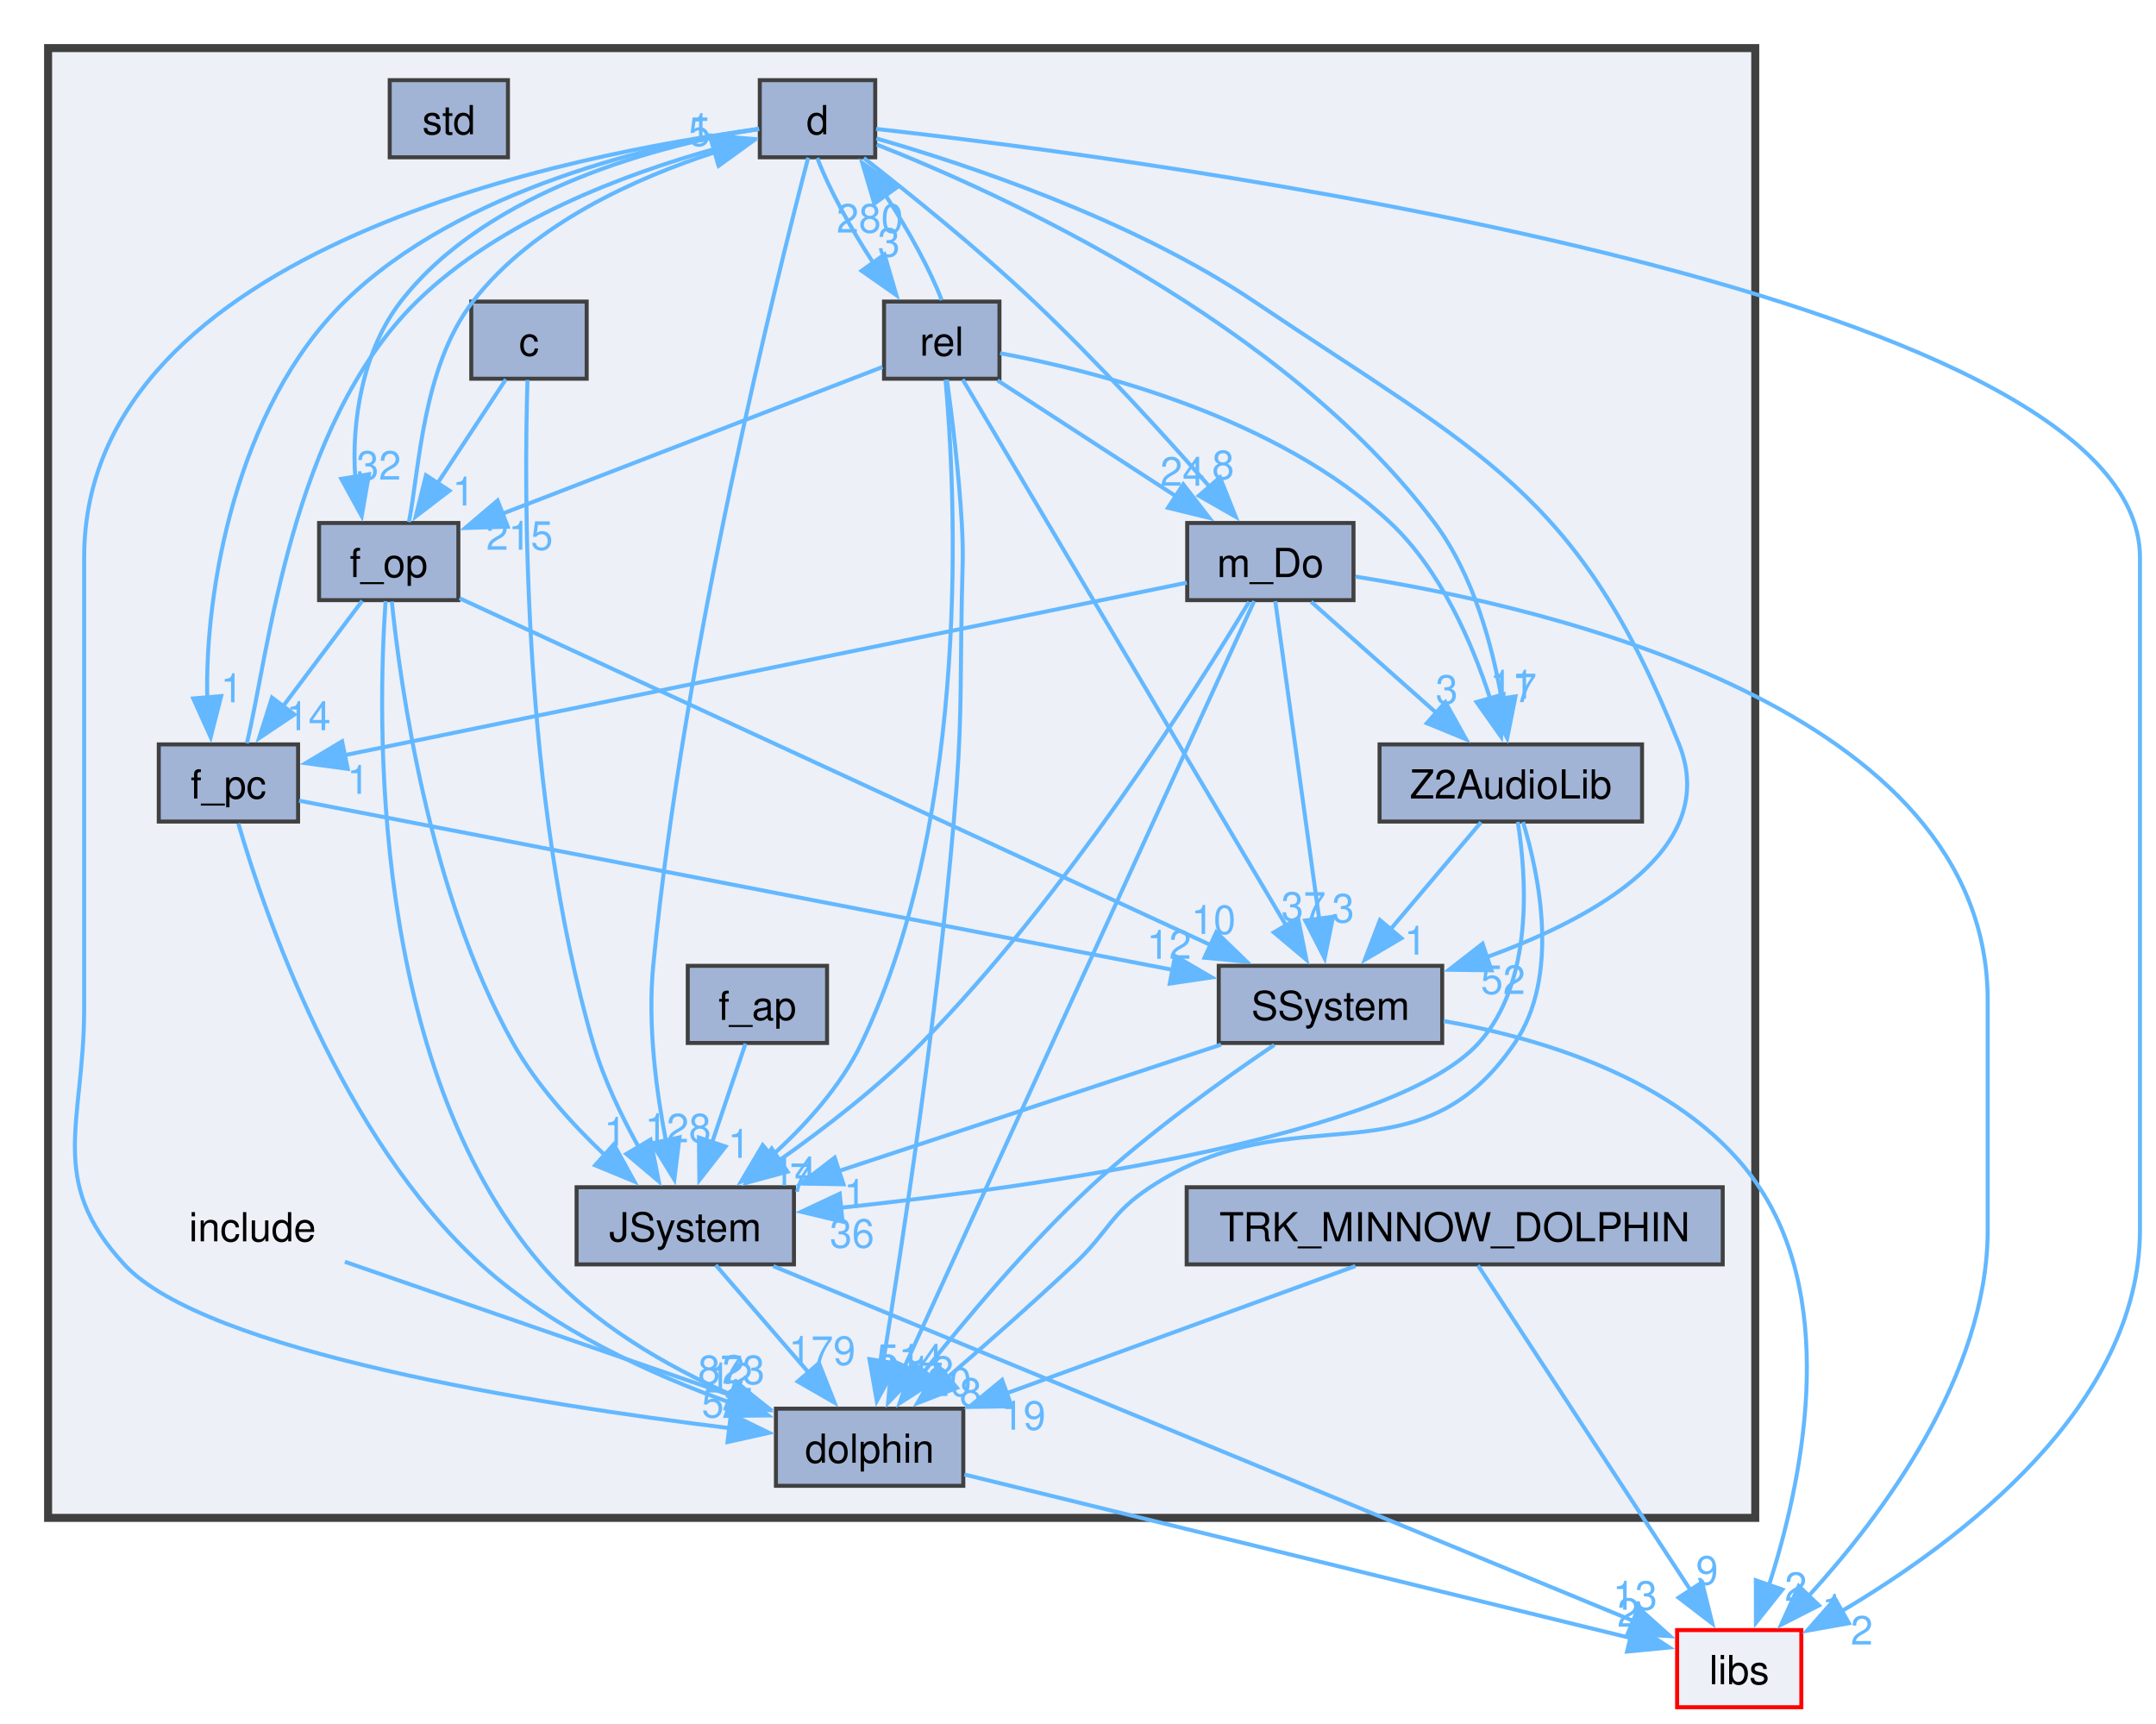
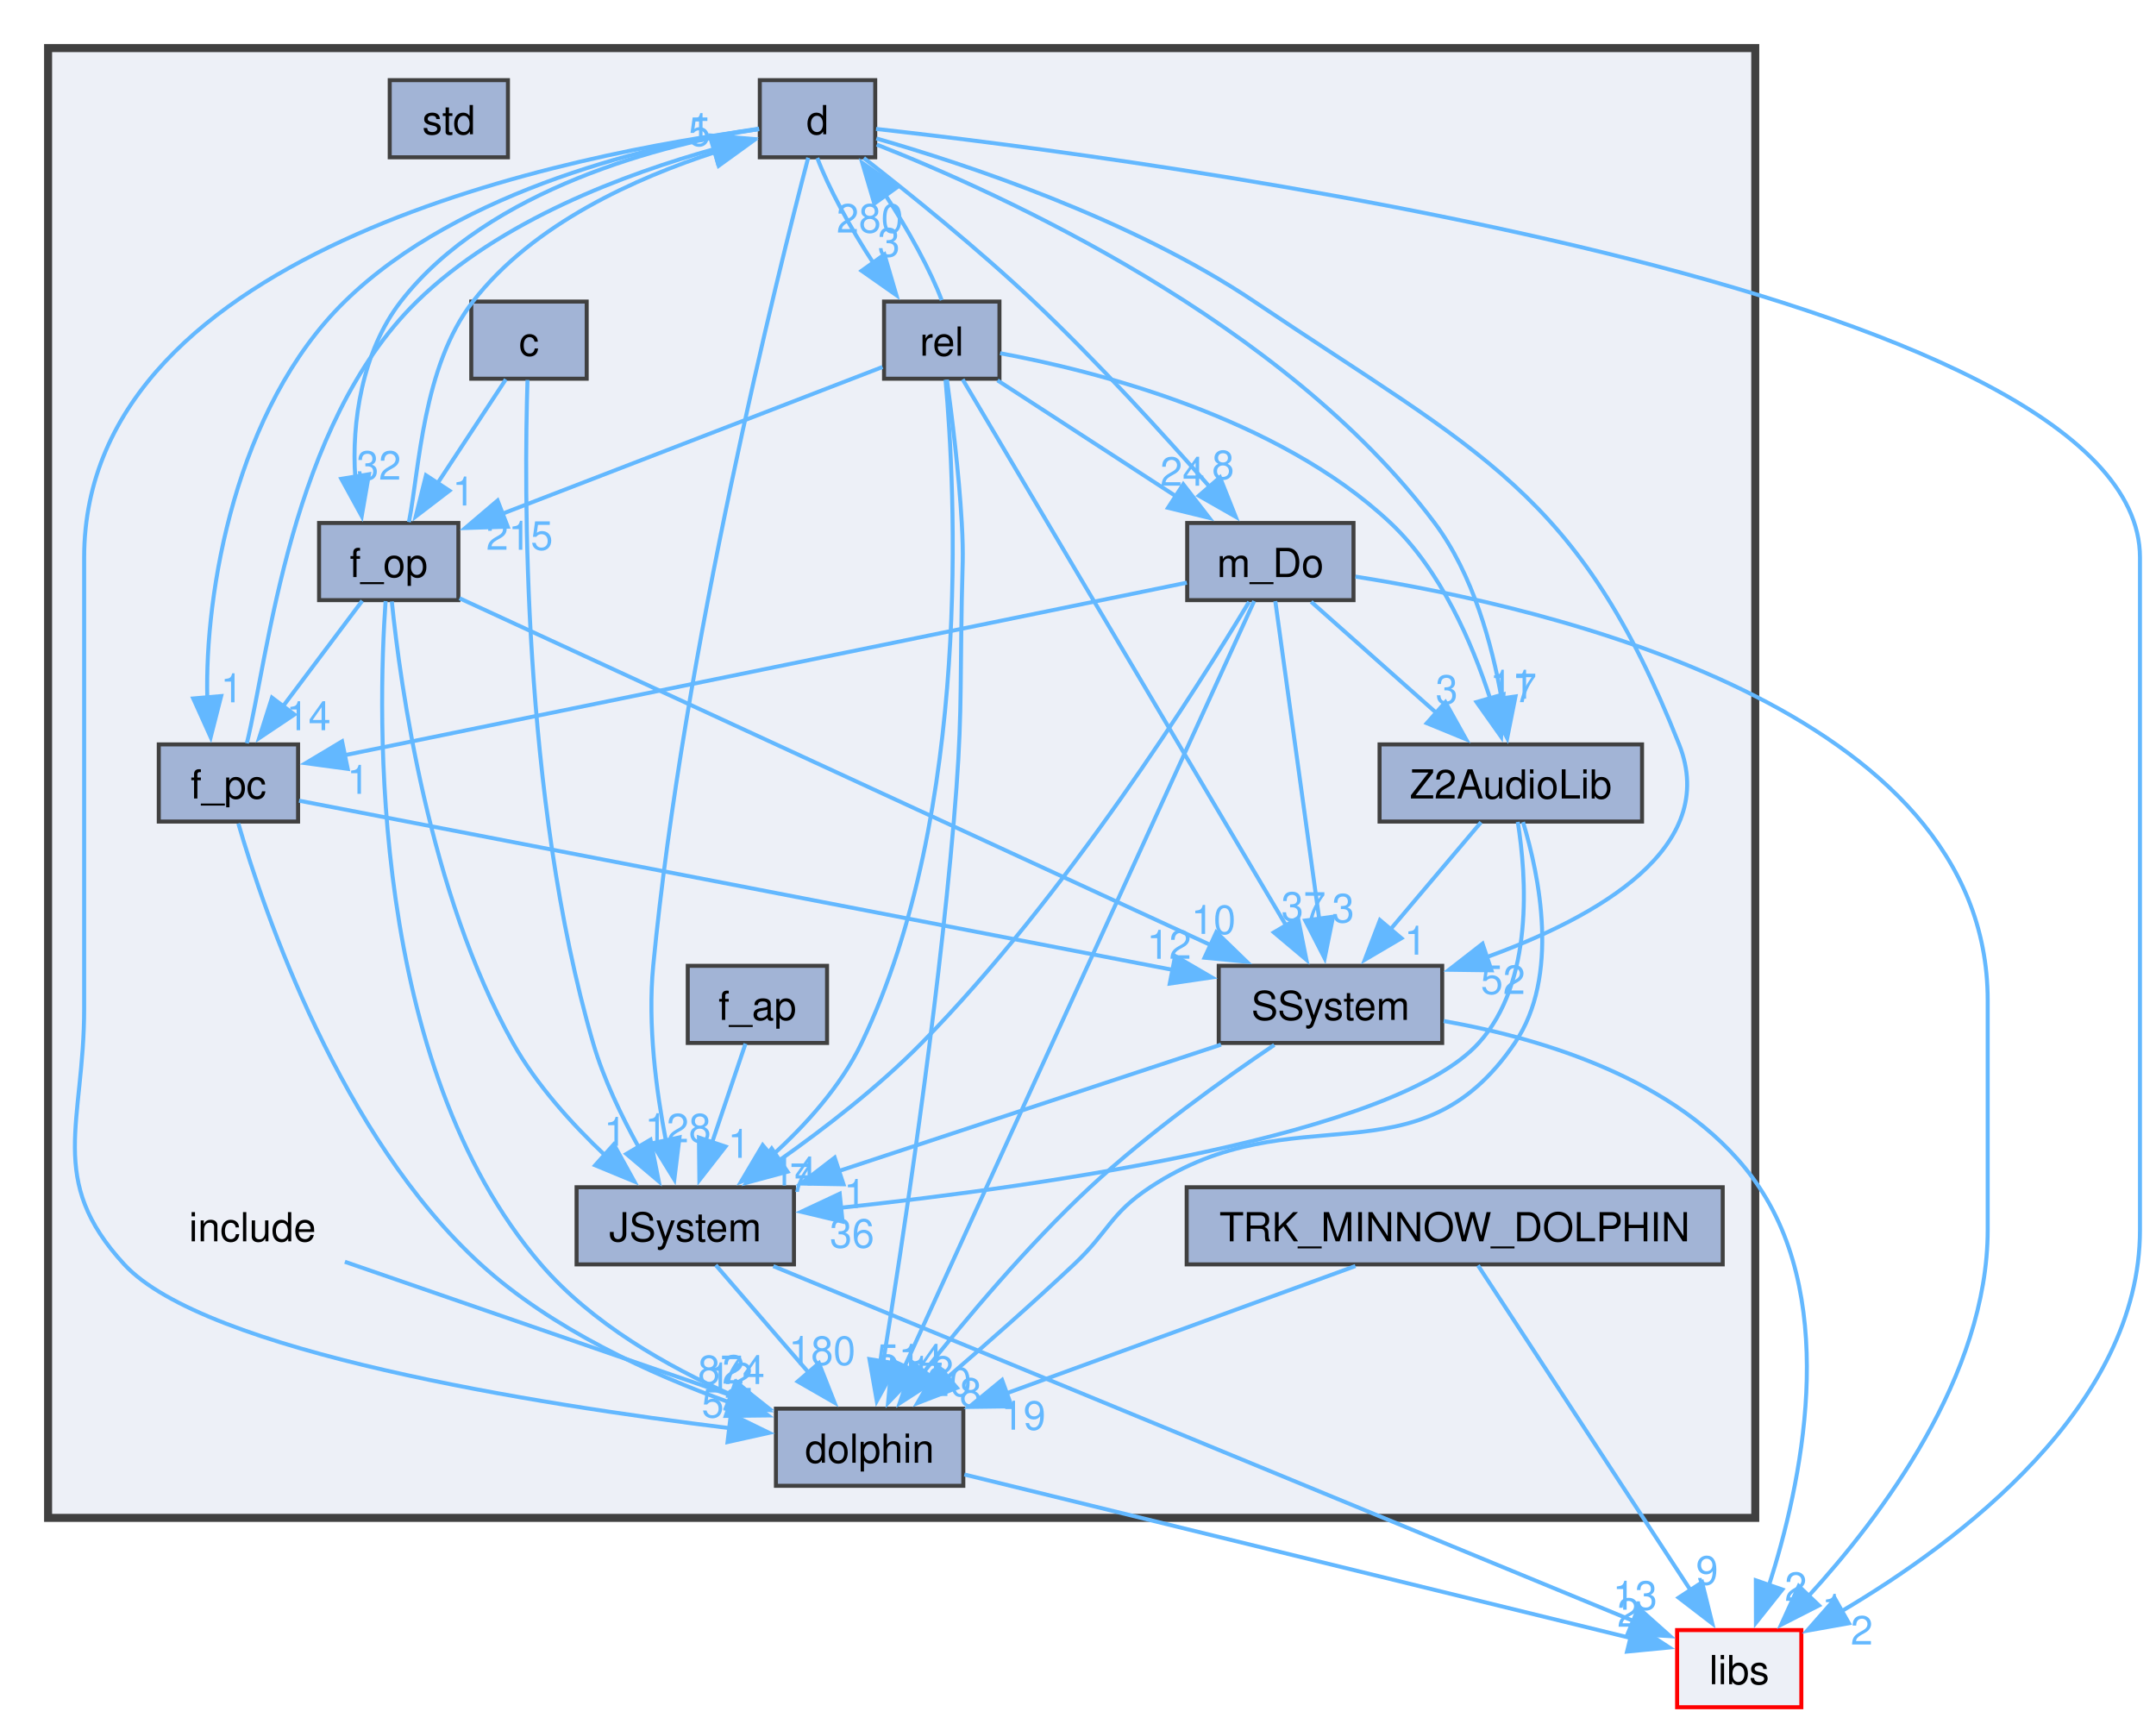
<svg xmlns="http://www.w3.org/2000/svg" xmlns:xlink="http://www.w3.org/1999/xlink" width="538pt" height="430pt" viewBox="0.00 0.00 538.00 430.00">
  <g id="graph0" class="graph" transform="scale(1 1) rotate(0) translate(4 426)">
    <g id="clust1" class="cluster">
      <g id="a_clust1">
        <a xlink:href="dir_d44c64559bbebec7f509842c48db8b23.html" target="_top">
          <polygon fill="#edf0f7" stroke="#404040" stroke-width="2" points="8,-47.25 8,-414 434,-414 434,-47.25 8,-47.25" />
        </a>
      </g>
    </g>
    <g id="node1" class="node">
      <text text-anchor="middle" x="59" y="-116.25" font-family="Helvetica,sans-Serif" font-size="10.00">include</text>
    </g>
    <g id="node4" class="node">
      <g id="a_node4">
        <a xlink:href="dir_b778c3f297ab88300258a2935792c8cc.html" target="_top" xlink:title="dolphin">
          <polygon fill="#a2b4d6" stroke="#404040" points="236.38,-74.5 189.62,-74.5 189.62,-55.25 236.38,-55.25 236.38,-74.5" />
          <text text-anchor="middle" x="213" y="-61" font-family="Helvetica,sans-Serif" font-size="10.00">dolphin</text>
        </a>
      </g>
    </g>
    <g id="edge1" class="edge">
      <g id="a_edge1">
        <a xlink:href="dir_000829_000783.html" target="_top">
          <path fill="none" stroke="#63b8ff" d="M82.06,-111.15C107.65,-102.3 149.22,-87.93 178.65,-77.75" />
          <polygon fill="#63b8ff" stroke="#63b8ff" points="179.54,-81.15 187.85,-74.57 177.26,-74.53 179.54,-81.15" />
        </a>
      </g>
      <g id="a_edge1-headlabel">
-         <a xlink:href="dir_000829_000783.html" target="_top" xlink:title="873">
-           <text text-anchor="middle" x="178.5" y="-80.64" font-family="Helvetica,sans-Serif" font-size="10.00" fill="#63b8ff">873</text>
+         <a xlink:href="dir_000829_000783.html" target="_top" xlink:title="874">
+           <text text-anchor="middle" x="178.5" y="-80.64" font-family="Helvetica,sans-Serif" font-size="10.00" fill="#63b8ff">874</text>
        </a>
      </g>
    </g>
    <g id="node2" class="node">
      <g id="a_node2">
        <a xlink:href="dir_f0bbaeb96b1b216779501c980a5af6c6.html" target="_top" xlink:title="c">
          <polygon fill="#a2b4d6" stroke="#404040" points="142.4,-350.75 113.6,-350.75 113.6,-331.5 142.4,-331.5 142.4,-350.75" />
          <text text-anchor="middle" x="128" y="-337.25" font-family="Helvetica,sans-Serif" font-size="10.00">c</text>
        </a>
      </g>
    </g>
    <g id="node6" class="node">
      <g id="a_node6">
        <a xlink:href="dir_fbb29e8cafd745cbb7106b56de6b5377.html" target="_top" xlink:title="f_op">
          <polygon fill="#a2b4d6" stroke="#404040" points="110.38,-295.5 75.62,-295.5 75.62,-276.25 110.38,-276.25 110.38,-295.5" />
          <text text-anchor="middle" x="93" y="-282" font-family="Helvetica,sans-Serif" font-size="10.00">f_op</text>
        </a>
      </g>
    </g>
    <g id="edge3" class="edge">
      <g id="a_edge3">
        <a xlink:href="dir_000012_000808.html" target="_top">
          <path fill="none" stroke="#63b8ff" d="M122.22,-331.33C117.59,-324.28 110.93,-314.15 105.13,-305.33" />
          <polygon fill="#63b8ff" stroke="#63b8ff" points="108.15,-303.56 99.74,-297.12 102.3,-307.4 108.15,-303.56" />
        </a>
      </g>
      <g id="a_edge3-headlabel">
        <a xlink:href="dir_000012_000808.html" target="_top" xlink:title="1">
          <text text-anchor="middle" x="111.67" y="-299.86" font-family="Helvetica,sans-Serif" font-size="10.00" fill="#63b8ff">1</text>
        </a>
      </g>
    </g>
    <g id="node8" class="node">
      <g id="a_node8">
        <a xlink:href="dir_4f0979a7f5e3194619cde56505e372d8.html" target="_top" xlink:title="JSystem">
          <polygon fill="#a2b4d6" stroke="#404040" points="194.12,-129.75 139.88,-129.75 139.88,-110.5 194.12,-110.5 194.12,-129.75" />
          <text text-anchor="middle" x="167" y="-116.25" font-family="Helvetica,sans-Serif" font-size="10.00">JSystem</text>
        </a>
      </g>
    </g>
    <g id="edge2" class="edge">
      <g id="a_edge2">
        <a xlink:href="dir_000012_000872.html" target="_top">
          <path fill="none" stroke="#63b8ff" d="M127.63,-331.19C126.81,-305.11 126.13,-227.04 144,-165.75 146.62,-156.76 151.09,-147.46 155.4,-139.7" />
          <polygon fill="#63b8ff" stroke="#63b8ff" points="158.32,-141.62 160.39,-131.23 152.3,-138.06 158.32,-141.62" />
        </a>
      </g>
      <g id="a_edge2-headlabel">
        <a xlink:href="dir_000012_000872.html" target="_top" xlink:title="1">
          <text text-anchor="middle" x="159.71" y="-140.98" font-family="Helvetica,sans-Serif" font-size="10.00" fill="#63b8ff">1</text>
        </a>
      </g>
    </g>
    <g id="node3" class="node">
      <g id="a_node3">
        <a xlink:href="dir_cc3ad1aed4be3f446fdd7af78322f5bf.html" target="_top" xlink:title="d">
          <polygon fill="#a2b4d6" stroke="#404040" points="214.4,-406 185.6,-406 185.6,-386.75 214.4,-386.75 214.4,-406" />
          <text text-anchor="middle" x="200" y="-392.5" font-family="Helvetica,sans-Serif" font-size="10.00">d</text>
        </a>
      </g>
    </g>
    <g id="edge10" class="edge">
      <g id="a_edge10">
        <a xlink:href="dir_000022_000783.html" target="_top">
          <path fill="none" stroke="#63b8ff" d="M185.33,-393.76C141.91,-388.09 17,-364.99 17,-286.88 17,-286.88 17,-286.88 17,-174.38 17,-145.64 7.51,-131.62 27,-110.5 47.14,-88.68 129.92,-75.57 177.99,-69.65" />
          <polygon fill="#63b8ff" stroke="#63b8ff" points="178.38,-73.12 187.9,-68.47 177.55,-66.17 178.38,-73.12" />
        </a>
      </g>
      <g id="a_edge10-headlabel">
        <a xlink:href="dir_000022_000783.html" target="_top" xlink:title="53">
          <text text-anchor="middle" x="176.64" y="-72.31" font-family="Helvetica,sans-Serif" font-size="10.00" fill="#63b8ff">53</text>
        </a>
      </g>
    </g>
    <g id="edge12" class="edge">
      <g id="a_edge12">
        <a xlink:href="dir_000022_000808.html" target="_top">
          <path fill="none" stroke="#63b8ff" d="M185.43,-393.82C161.93,-390.15 117.86,-378.99 96,-350.75 86.38,-338.32 83.67,-320.49 84.66,-306.83" />
          <polygon fill="#63b8ff" stroke="#63b8ff" points="88.07,-307.66 86.26,-297.22 81.17,-306.51 88.07,-307.66" />
        </a>
      </g>
      <g id="a_edge12-headlabel">
        <a xlink:href="dir_000022_000808.html" target="_top" xlink:title="32">
          <text text-anchor="middle" x="90.53" y="-306.31" font-family="Helvetica,sans-Serif" font-size="10.00" fill="#63b8ff">32</text>
        </a>
      </g>
    </g>
    <g id="node7" class="node">
      <g id="a_node7">
        <a xlink:href="dir_14c28d3bb977da9b21a3aa2d366ba228.html" target="_top" xlink:title="f_pc">
          <polygon fill="#a2b4d6" stroke="#404040" points="70.38,-240.25 35.62,-240.25 35.62,-221 70.38,-221 70.38,-240.25" />
          <text text-anchor="middle" x="53" y="-226.75" font-family="Helvetica,sans-Serif" font-size="10.00">f_pc</text>
        </a>
      </g>
    </g>
    <g id="edge4" class="edge">
      <g id="a_edge4">
        <a xlink:href="dir_000022_000810.html" target="_top">
          <path fill="none" stroke="#63b8ff" d="M185.37,-393.9C160.31,-390.28 110.93,-379.07 82,-350.75 54.81,-324.13 47.04,-278.1 47.73,-251.73" />
          <polygon fill="#63b8ff" stroke="#63b8ff" points="51.19,-252.31 48.57,-242.05 44.22,-251.71 51.19,-252.31" />
        </a>
      </g>
      <g id="a_edge4-headlabel">
        <a xlink:href="dir_000022_000810.html" target="_top" xlink:title="1">
          <text text-anchor="middle" x="53.84" y="-250.76" font-family="Helvetica,sans-Serif" font-size="10.00" fill="#63b8ff">1</text>
        </a>
      </g>
    </g>
    <g id="edge5" class="edge">
      <g id="a_edge5">
        <a xlink:href="dir_000022_000872.html" target="_top">
          <path fill="none" stroke="#63b8ff" d="M197.67,-386.65C190.16,-358.02 166.65,-264.26 159,-185 157.58,-170.32 159.75,-153.79 162.19,-141.23" />
          <polygon fill="#63b8ff" stroke="#63b8ff" points="165.56,-142.2 164.27,-131.68 158.72,-140.71 165.56,-142.2" />
        </a>
      </g>
      <g id="a_edge5-headlabel">
        <a xlink:href="dir_000022_000872.html" target="_top" xlink:title="28">
          <text text-anchor="middle" x="167.89" y="-140.96" font-family="Helvetica,sans-Serif" font-size="10.00" fill="#63b8ff">28</text>
        </a>
      </g>
    </g>
    <g id="node9" class="node">
      <g id="a_node9">
        <a xlink:href="dir_6bdfff2c28f90f381b6da5bee088878b.html" target="_top" xlink:title="m_Do">
          <polygon fill="#a2b4d6" stroke="#404040" points="333.75,-295.5 292.25,-295.5 292.25,-276.25 333.75,-276.25 333.75,-295.5" />
          <text text-anchor="middle" x="313" y="-282" font-family="Helvetica,sans-Serif" font-size="10.00">m_Do</text>
        </a>
      </g>
    </g>
    <g id="edge8" class="edge">
      <g id="a_edge8">
        <a xlink:href="dir_000022_001265.html" target="_top">
          <path fill="none" stroke="#63b8ff" d="M211.55,-386.57C222.74,-377.86 240.04,-363.96 254,-350.75 269.71,-335.89 286.31,-317.66 297.88,-304.49" />
          <polygon fill="#63b8ff" stroke="#63b8ff" points="300.43,-306.89 304.35,-297.05 295.15,-302.3 300.43,-306.89" />
        </a>
      </g>
      <g id="a_edge8-headlabel">
        <a xlink:href="dir_000022_001265.html" target="_top" xlink:title="8">
          <text text-anchor="middle" x="301.21" y="-306.45" font-family="Helvetica,sans-Serif" font-size="10.00" fill="#63b8ff">8</text>
        </a>
      </g>
    </g>
    <g id="node10" class="node">
      <g id="a_node10">
        <a xlink:href="dir_d1e95842203b094e4f127fa85baf24b5.html" target="_top" xlink:title="rel">
          <polygon fill="#a2b4d6" stroke="#404040" points="245.4,-350.75 216.6,-350.75 216.6,-331.5 245.4,-331.5 245.4,-350.75" />
          <text text-anchor="middle" x="231" y="-337.25" font-family="Helvetica,sans-Serif" font-size="10.00">rel</text>
        </a>
      </g>
    </g>
    <g id="edge11" class="edge">
      <g id="a_edge11">
        <a xlink:href="dir_000022_001313.html" target="_top">
          <path fill="none" stroke="#63b8ff" d="M199.95,-386.58C202.58,-379.46 208.14,-369.18 213.98,-360.3" />
          <polygon fill="#63b8ff" stroke="#63b8ff" points="216.7,-362.51 219.68,-352.34 211.01,-358.43 216.7,-362.51" />
        </a>
      </g>
      <g id="a_edge11-headlabel">
        <a xlink:href="dir_000022_001313.html" target="_top" xlink:title="3">
          <text text-anchor="middle" x="217.8" y="-361.98" font-family="Helvetica,sans-Serif" font-size="10.00" fill="#63b8ff">3</text>
        </a>
      </g>
    </g>
    <g id="node11" class="node">
      <g id="a_node11">
        <a xlink:href="dir_54283da8a0cf1311a88c964d76512876.html" target="_top" xlink:title="SSystem">
          <polygon fill="#a2b4d6" stroke="#404040" points="355.88,-185 300.12,-185 300.12,-165.75 355.88,-165.75 355.88,-185" />
          <text text-anchor="middle" x="328" y="-171.5" font-family="Helvetica,sans-Serif" font-size="10.00">SSystem</text>
        </a>
      </g>
    </g>
    <g id="edge6" class="edge">
      <g id="a_edge6">
        <a xlink:href="dir_000022_001719.html" target="_top">
          <path fill="none" stroke="#63b8ff" d="M214.68,-391.45C236.52,-385.17 278.3,-371.42 309,-350.75 365.45,-312.73 389.91,-303.51 415,-240.25 425.21,-214.49 394.6,-197.18 366.92,-187.15" />
          <polygon fill="#63b8ff" stroke="#63b8ff" points="368.18,-183.88 357.59,-184.02 365.95,-190.52 368.18,-183.88" />
        </a>
      </g>
      <g id="a_edge6-headlabel">
        <a xlink:href="dir_000022_001719.html" target="_top" xlink:title="52">
          <text text-anchor="middle" x="371.06" y="-177.98" font-family="Helvetica,sans-Serif" font-size="10.00" fill="#63b8ff">52</text>
        </a>
      </g>
    </g>
    <g id="node14" class="node">
      <g id="a_node14">
        <a xlink:href="dir_81939fb769658ab66ba54ec390580a1a.html" target="_top" xlink:title="Z2AudioLib">
          <polygon fill="#a2b4d6" stroke="#404040" points="405.75,-240.25 340.25,-240.25 340.25,-221 405.75,-221 405.75,-240.25" />
          <text text-anchor="middle" x="373" y="-226.75" font-family="Helvetica,sans-Serif" font-size="10.00">Z2AudioLib</text>
        </a>
      </g>
    </g>
    <g id="edge9" class="edge">
      <g id="a_edge9">
        <a xlink:href="dir_000022_001728.html" target="_top">
          <path fill="none" stroke="#63b8ff" d="M214.78,-389.92C245.47,-377.81 316.39,-345.77 354,-295.5 363.56,-282.72 368.33,-265.17 370.7,-251.7" />
          <polygon fill="#63b8ff" stroke="#63b8ff" points="374.17,-252.22 372.1,-241.82 367.23,-251.23 374.17,-252.22" />
        </a>
      </g>
      <g id="a_edge9-headlabel">
        <a xlink:href="dir_000022_001728.html" target="_top" xlink:title="7">
          <text text-anchor="middle" x="376.68" y="-250.8" font-family="Helvetica,sans-Serif" font-size="10.00" fill="#63b8ff">7</text>
        </a>
      </g>
    </g>
    <g id="node15" class="node">
      <g id="a_node15">
        <a xlink:href="dir_6719ab1f1f7655efc2fa43f7eb574fd1.html" target="_top" xlink:title="libs">
          <polygon fill="#edf0f7" stroke="red" points="445.5,-19.25 414.5,-19.25 414.5,0 445.5,0 445.5,-19.25" />
          <text text-anchor="middle" x="430" y="-5.75" font-family="Helvetica,sans-Serif" font-size="10.00">libs</text>
        </a>
      </g>
    </g>
    <g id="edge7" class="edge">
      <g id="a_edge7">
        <a xlink:href="dir_000022_001264.html" target="_top">
          <path fill="none" stroke="#63b8ff" d="M214.61,-393.83C278.47,-386.69 530,-354.27 530,-286.88 530,-286.88 530,-286.88 530,-119.12 530,-75.13 484.99,-41.33 455.36,-23.85" />
          <polygon fill="#63b8ff" stroke="#63b8ff" points="457.37,-20.96 446.94,-19.1 453.93,-27.06 457.37,-20.96" />
        </a>
      </g>
      <g id="a_edge7-headlabel">
        <a xlink:href="dir_000022_001264.html" target="_top" xlink:title="2">
          <text text-anchor="middle" x="460.58" y="-15.64" font-family="Helvetica,sans-Serif" font-size="10.00" fill="#63b8ff">2</text>
        </a>
      </g>
    </g>
    <g id="edge13" class="edge">
      <g id="a_edge13">
        <a xlink:href="dir_000783_001264.html" target="_top">
          <path fill="none" stroke="#63b8ff" d="M236.64,-58.07C277.3,-48.1 360.25,-27.74 403.08,-17.23" />
          <polygon fill="#63b8ff" stroke="#63b8ff" points="403.68,-20.69 412.55,-14.91 402.01,-13.89 403.68,-20.69" />
        </a>
      </g>
      <g id="a_edge13-headlabel">
        <a xlink:href="dir_000783_001264.html" target="_top" xlink:title="2">
          <text text-anchor="middle" x="402.33" y="-20.07" font-family="Helvetica,sans-Serif" font-size="10.00" fill="#63b8ff">2</text>
        </a>
      </g>
    </g>
    <g id="node5" class="node">
      <g id="a_node5">
        <a xlink:href="dir_842110f85f767812b47b9e09c1085d00.html" target="_top" xlink:title="f_ap">
          <polygon fill="#a2b4d6" stroke="#404040" points="202.38,-185 167.62,-185 167.62,-165.75 202.38,-165.75 202.38,-185" />
          <text text-anchor="middle" x="185" y="-171.5" font-family="Helvetica,sans-Serif" font-size="10.00">f_ap</text>
        </a>
      </g>
    </g>
    <g id="edge14" class="edge">
      <g id="a_edge14">
        <a xlink:href="dir_000806_000872.html" target="_top">
          <path fill="none" stroke="#63b8ff" d="M182.03,-165.58C179.75,-158.84 176.51,-149.27 173.63,-140.74" />
          <polygon fill="#63b8ff" stroke="#63b8ff" points="177.04,-139.9 170.52,-131.54 170.41,-142.14 177.04,-139.9" />
        </a>
      </g>
      <g id="a_edge14-headlabel">
        <a xlink:href="dir_000806_000872.html" target="_top" xlink:title="1">
          <text text-anchor="middle" x="180.4" y="-137.08" font-family="Helvetica,sans-Serif" font-size="10.00" fill="#63b8ff">1</text>
        </a>
      </g>
    </g>
    <g id="edge19" class="edge">
      <g id="a_edge19">
        <a xlink:href="dir_000808_000022.html" target="_top">
          <path fill="none" stroke="#63b8ff" d="M98.04,-295.73C100.67,-309.08 101.43,-334.51 114,-350.75 129.13,-370.29 154.89,-381.65 174.43,-388.02" />
          <polygon fill="#63b8ff" stroke="#63b8ff" points="173.34,-391.34 183.92,-390.85 175.34,-384.64 173.34,-391.34" />
        </a>
      </g>
      <g id="a_edge19-headlabel">
        <a xlink:href="dir_000808_000022.html" target="_top" xlink:title="5">
          <text text-anchor="middle" x="170.53" y="-389.59" font-family="Helvetica,sans-Serif" font-size="10.00" fill="#63b8ff">5</text>
        </a>
      </g>
    </g>
    <g id="edge18" class="edge">
      <g id="a_edge18">
        <a xlink:href="dir_000808_000783.html" target="_top">
          <path fill="none" stroke="#63b8ff" d="M92.22,-276.01C90.24,-248.03 87.99,-160.55 131,-110.5 143.65,-95.78 162.41,-85.06 178.8,-77.83" />
          <polygon fill="#63b8ff" stroke="#63b8ff" points="179.82,-81.19 187.73,-74.15 177.15,-74.72 179.82,-81.19" />
        </a>
      </g>
      <g id="a_edge18-headlabel">
        <a xlink:href="dir_000808_000783.html" target="_top" xlink:title="2">
          <text text-anchor="middle" x="178.98" y="-80.74" font-family="Helvetica,sans-Serif" font-size="10.00" fill="#63b8ff">2</text>
        </a>
      </g>
    </g>
    <g id="edge15" class="edge">
      <g id="a_edge15">
        <a xlink:href="dir_000808_000810.html" target="_top">
          <path fill="none" stroke="#63b8ff" d="M86.39,-276.08C81.04,-268.96 73.32,-258.68 66.65,-249.8" />
          <polygon fill="#63b8ff" stroke="#63b8ff" points="69.46,-247.71 60.66,-241.82 63.87,-251.92 69.46,-247.71" />
        </a>
      </g>
      <g id="a_edge15-headlabel">
        <a xlink:href="dir_000808_000810.html" target="_top" xlink:title="14">
          <text text-anchor="middle" x="72.98" y="-243.8" font-family="Helvetica,sans-Serif" font-size="10.00" fill="#63b8ff">14</text>
        </a>
      </g>
    </g>
    <g id="edge16" class="edge">
      <g id="a_edge16">
        <a xlink:href="dir_000808_000872.html" target="_top">
          <path fill="none" stroke="#63b8ff" d="M93.77,-275.93C95.87,-255.29 103,-203.22 124,-165.75 129.87,-155.27 138.8,-145.45 147,-137.7" />
          <polygon fill="#63b8ff" stroke="#63b8ff" points="149.17,-140.45 154.3,-131.18 144.51,-135.23 149.17,-140.45" />
        </a>
      </g>
      <g id="a_edge16-headlabel">
        <a xlink:href="dir_000808_000872.html" target="_top" xlink:title="1">
          <text text-anchor="middle" x="149.51" y="-140.08" font-family="Helvetica,sans-Serif" font-size="10.00" fill="#63b8ff">1</text>
        </a>
      </g>
    </g>
    <g id="edge17" class="edge">
      <g id="a_edge17">
        <a xlink:href="dir_000808_001719.html" target="_top">
          <path fill="none" stroke="#63b8ff" d="M110.66,-276.72C150.66,-258.26 248.5,-213.08 298.11,-190.18" />
          <polygon fill="#63b8ff" stroke="#63b8ff" points="299.51,-193.39 307.12,-186.02 296.57,-187.03 299.51,-193.39" />
        </a>
      </g>
      <g id="a_edge17-headlabel">
        <a xlink:href="dir_000808_001719.html" target="_top" xlink:title="10">
          <text text-anchor="middle" x="298.81" y="-192.96" font-family="Helvetica,sans-Serif" font-size="10.00" fill="#63b8ff">10</text>
        </a>
      </g>
    </g>
    <g id="edge22" class="edge">
      <g id="a_edge22">
        <a xlink:href="dir_000810_000022.html" target="_top">
          <path fill="none" stroke="#63b8ff" d="M57.6,-240.54C63.01,-262.52 68.36,-319.77 100,-350.75 120.81,-371.12 152.19,-382.64 174.4,-388.85" />
          <polygon fill="#63b8ff" stroke="#63b8ff" points="173.35,-392.19 183.91,-391.32 175.11,-385.41 173.35,-392.19" />
        </a>
      </g>
      <g id="a_edge22-headlabel">
        <a xlink:href="dir_000810_000022.html" target="_top" xlink:title="1">
          <text text-anchor="middle" x="170.62" y="-390.54" font-family="Helvetica,sans-Serif" font-size="10.00" fill="#63b8ff">1</text>
        </a>
      </g>
    </g>
    <g id="edge21" class="edge">
      <g id="a_edge21">
        <a xlink:href="dir_000810_000783.html" target="_top">
          <path fill="none" stroke="#63b8ff" d="M55.47,-220.53C61.84,-198.64 80.88,-142.47 116,-110.5 133.73,-94.36 158.3,-83.14 178.28,-75.98" />
          <polygon fill="#63b8ff" stroke="#63b8ff" points="179.33,-79.32 187.69,-72.81 177.1,-72.69 179.33,-79.32" />
        </a>
      </g>
      <g id="a_edge21-headlabel">
        <a xlink:href="dir_000810_000783.html" target="_top" xlink:title="12">
          <text text-anchor="middle" x="178.27" y="-78.8" font-family="Helvetica,sans-Serif" font-size="10.00" fill="#63b8ff">12</text>
        </a>
      </g>
    </g>
    <g id="edge20" class="edge">
      <g id="a_edge20">
        <a xlink:href="dir_000810_001719.html" target="_top">
          <path fill="none" stroke="#63b8ff" d="M70.62,-226.21C114.28,-217.76 228.29,-195.68 288.86,-183.95" />
          <polygon fill="#63b8ff" stroke="#63b8ff" points="289.23,-187.45 298.38,-182.11 287.9,-180.57 289.23,-187.45" />
        </a>
      </g>
      <g id="a_edge20-headlabel">
        <a xlink:href="dir_000810_001719.html" target="_top" xlink:title="12">
          <text text-anchor="middle" x="287.73" y="-186.75" font-family="Helvetica,sans-Serif" font-size="10.00" fill="#63b8ff">12</text>
        </a>
      </g>
    </g>
    <g id="edge24" class="edge">
      <g id="a_edge24">
        <a xlink:href="dir_000872_000783.html" target="_top">
          <path fill="none" stroke="#63b8ff" d="M174.6,-110.33C180.88,-103.05 190.01,-92.48 197.8,-83.48" />
          <polygon fill="#63b8ff" stroke="#63b8ff" points="200.36,-85.86 204.25,-76 195.06,-81.28 200.36,-85.86" />
        </a>
      </g>
      <g id="a_edge24-headlabel">
-         <a xlink:href="dir_000872_000783.html" target="_top" xlink:title="179">
-           <text text-anchor="middle" x="201.15" y="-85.42" font-family="Helvetica,sans-Serif" font-size="10.00" fill="#63b8ff">179</text>
+         <a xlink:href="dir_000872_000783.html" target="_top" xlink:title="180">
+           <text text-anchor="middle" x="201.15" y="-85.42" font-family="Helvetica,sans-Serif" font-size="10.00" fill="#63b8ff">180</text>
        </a>
      </g>
    </g>
    <g id="edge23" class="edge">
      <g id="a_edge23">
        <a xlink:href="dir_000872_001264.html" target="_top">
          <path fill="none" stroke="#63b8ff" d="M188.97,-110.06C237.16,-90.18 351.98,-42.81 403.81,-21.43" />
          <polygon fill="#63b8ff" stroke="#63b8ff" points="404.84,-24.79 412.75,-17.74 402.17,-18.32 404.84,-24.79" />
        </a>
      </g>
      <g id="a_edge23-headlabel">
        <a xlink:href="dir_000872_001264.html" target="_top" xlink:title="13">
          <text text-anchor="middle" x="404" y="-24.33" font-family="Helvetica,sans-Serif" font-size="10.00" fill="#63b8ff">13</text>
        </a>
      </g>
    </g>
    <g id="edge30" class="edge">
      <g id="a_edge30">
        <a xlink:href="dir_001265_000783.html" target="_top">
          <path fill="none" stroke="#63b8ff" d="M308.96,-276.02C294.1,-243.48 242.32,-130.09 221.64,-84.79" />
          <polygon fill="#63b8ff" stroke="#63b8ff" points="224.95,-83.62 217.61,-75.98 218.58,-86.53 224.95,-83.62" />
        </a>
      </g>
      <g id="a_edge30-headlabel">
        <a xlink:href="dir_001265_000783.html" target="_top" xlink:title="12">
          <text text-anchor="middle" x="228.4" y="-80.46" font-family="Helvetica,sans-Serif" font-size="10.00" fill="#63b8ff">12</text>
        </a>
      </g>
    </g>
    <g id="edge25" class="edge">
      <g id="a_edge25">
        <a xlink:href="dir_001265_000810.html" target="_top">
          <path fill="none" stroke="#63b8ff" d="M292.16,-280.61C245.99,-271.15 134.99,-248.42 82.04,-237.57" />
          <polygon fill="#63b8ff" stroke="#63b8ff" points="82.77,-234.15 72.27,-235.57 81.36,-241.01 82.77,-234.15" />
        </a>
      </g>
      <g id="a_edge25-headlabel">
        <a xlink:href="dir_001265_000810.html" target="_top" xlink:title="1">
          <text text-anchor="middle" x="85.38" y="-227.91" font-family="Helvetica,sans-Serif" font-size="10.00" fill="#63b8ff">1</text>
        </a>
      </g>
    </g>
    <g id="edge26" class="edge">
      <g id="a_edge26">
        <a xlink:href="dir_001265_000872.html" target="_top">
          <path fill="none" stroke="#63b8ff" d="M307.68,-275.82C295.14,-254.96 262.09,-202.45 226,-165.75 215.27,-154.84 201.76,-144.43 190.37,-136.4" />
          <polygon fill="#63b8ff" stroke="#63b8ff" points="192.51,-133.63 182.28,-130.87 188.56,-139.41 192.51,-133.63" />
        </a>
      </g>
      <g id="a_edge26-headlabel">
        <a xlink:href="dir_001265_000872.html" target="_top" xlink:title="7">
          <text text-anchor="middle" x="195.83" y="-128.58" font-family="Helvetica,sans-Serif" font-size="10.00" fill="#63b8ff">7</text>
        </a>
      </g>
    </g>
    <g id="edge27" class="edge">
      <g id="a_edge27">
        <a xlink:href="dir_001265_001719.html" target="_top">
          <path fill="none" stroke="#63b8ff" d="M314.23,-276C316.61,-258.75 321.92,-220.33 325.21,-196.56" />
          <polygon fill="#63b8ff" stroke="#63b8ff" points="328.65,-197.26 326.55,-186.88 321.71,-196.3 328.65,-197.26" />
        </a>
      </g>
      <g id="a_edge27-headlabel">
        <a xlink:href="dir_001265_001719.html" target="_top" xlink:title="3">
          <text text-anchor="middle" x="331.17" y="-195.84" font-family="Helvetica,sans-Serif" font-size="10.00" fill="#63b8ff">3</text>
        </a>
      </g>
    </g>
    <g id="edge29" class="edge">
      <g id="a_edge29">
        <a xlink:href="dir_001265_001728.html" target="_top">
          <path fill="none" stroke="#63b8ff" d="M323.18,-275.84C331.76,-268.22 344.27,-257.12 354.6,-247.95" />
          <polygon fill="#63b8ff" stroke="#63b8ff" points="356.68,-250.79 361.84,-241.53 352.04,-245.55 356.68,-250.79" />
        </a>
      </g>
      <g id="a_edge29-headlabel">
        <a xlink:href="dir_001265_001728.html" target="_top" xlink:title="3">
          <text text-anchor="middle" x="357.01" y="-250.41" font-family="Helvetica,sans-Serif" font-size="10.00" fill="#63b8ff">3</text>
        </a>
      </g>
    </g>
    <g id="edge28" class="edge">
      <g id="a_edge28">
        <a xlink:href="dir_001265_001264.html" target="_top">
          <path fill="none" stroke="#63b8ff" d="M334.24,-282.12C381.65,-274.65 492,-249.42 492,-176.38 492,-176.38 492,-176.38 492,-119.12 492,-82.81 465.5,-47.61 447.15,-27.58" />
          <polygon fill="#63b8ff" stroke="#63b8ff" points="449.9,-25.4 440.46,-20.59 444.85,-30.24 449.9,-25.4" />
        </a>
      </g>
      <g id="a_edge28-headlabel">
        <a xlink:href="dir_001265_001264.html" target="_top" xlink:title="1">
          <text text-anchor="middle" x="453.4" y="-21.06" font-family="Helvetica,sans-Serif" font-size="10.00" fill="#63b8ff">1</text>
        </a>
      </g>
    </g>
    <g id="edge36" class="edge">
      <g id="a_edge36">
        <a xlink:href="dir_001313_000022.html" target="_top">
          <path fill="none" stroke="#63b8ff" d="M230.98,-351.11C228.3,-358.29 222.71,-368.59 216.86,-377.44" />
          <polygon fill="#63b8ff" stroke="#63b8ff" points="214.17,-375.19 211.17,-385.35 219.85,-379.28 214.17,-375.19" />
        </a>
      </g>
      <g id="a_edge36-headlabel">
        <a xlink:href="dir_001313_000022.html" target="_top" xlink:title="280">
          <text text-anchor="middle" x="213.08" y="-367.97" font-family="Helvetica,sans-Serif" font-size="10.00" fill="#63b8ff">280</text>
        </a>
      </g>
    </g>
    <g id="edge35" class="edge">
      <g id="a_edge35">
        <a xlink:href="dir_001313_000783.html" target="_top">
          <path fill="none" stroke="#63b8ff" d="M232.29,-331.26C233.53,-322.27 235.3,-307.95 236,-295.5 236.48,-286.96 236.15,-284.8 236,-276.25 235.56,-251.68 236.1,-245.48 234,-221 229.84,-172.41 221.19,-115.72 216.4,-86.16" />
          <polygon fill="#63b8ff" stroke="#63b8ff" points="219.87,-85.72 214.79,-76.43 212.96,-86.86 219.87,-85.72" />
        </a>
      </g>
      <g id="a_edge35-headlabel">
        <a xlink:href="dir_001313_000783.html" target="_top" xlink:title="514">
          <text text-anchor="middle" x="223.01" y="-83.44" font-family="Helvetica,sans-Serif" font-size="10.00" fill="#63b8ff">514</text>
        </a>
      </g>
    </g>
    <g id="edge37" class="edge">
      <g id="a_edge37">
        <a xlink:href="dir_001313_000808.html" target="_top">
          <path fill="none" stroke="#63b8ff" d="M216.23,-334.43C193.64,-325.71 150.1,-308.91 121.3,-297.79" />
          <polygon fill="#63b8ff" stroke="#63b8ff" points="122.69,-294.58 112.1,-294.25 120.17,-301.11 122.69,-294.58" />
        </a>
      </g>
      <g id="a_edge37-headlabel">
        <a xlink:href="dir_001313_000808.html" target="_top" xlink:title="215">
          <text text-anchor="middle" x="125.65" y="-288.81" font-family="Helvetica,sans-Serif" font-size="10.00" fill="#63b8ff">215</text>
        </a>
      </g>
    </g>
    <g id="edge31" class="edge">
      <g id="a_edge31">
        <a xlink:href="dir_001313_000872.html" target="_top">
          <path fill="none" stroke="#63b8ff" d="M231.94,-331.23C234.34,-304.6 238.75,-223.75 211,-165.75 205.83,-154.94 196.96,-145.17 188.53,-137.55" />
          <polygon fill="#63b8ff" stroke="#63b8ff" points="190.83,-134.9 180.92,-131.14 186.32,-140.26 190.83,-134.9" />
        </a>
      </g>
      <g id="a_edge31-headlabel">
        <a xlink:href="dir_001313_000872.html" target="_top" xlink:title="14">
          <text text-anchor="middle" x="194.25" y="-130.19" font-family="Helvetica,sans-Serif" font-size="10.00" fill="#63b8ff">14</text>
        </a>
      </g>
    </g>
    <g id="edge33" class="edge">
      <g id="a_edge33">
        <a xlink:href="dir_001313_001265.html" target="_top">
          <path fill="none" stroke="#63b8ff" d="M244.91,-331.09C257.16,-323.14 275.25,-311.39 289.71,-302" />
          <polygon fill="#63b8ff" stroke="#63b8ff" points="291.27,-305.16 297.75,-296.78 287.46,-299.29 291.27,-305.16" />
        </a>
      </g>
      <g id="a_edge33-headlabel">
        <a xlink:href="dir_001313_001265.html" target="_top" xlink:title="24">
          <text text-anchor="middle" x="291.07" y="-304.8" font-family="Helvetica,sans-Serif" font-size="10.00" fill="#63b8ff">24</text>
        </a>
      </g>
    </g>
    <g id="edge32" class="edge">
      <g id="a_edge32">
        <a xlink:href="dir_001313_001719.html" target="_top">
          <path fill="none" stroke="#63b8ff" d="M236.22,-331.32C251.48,-305.55 296.29,-229.9 317.12,-194.74" />
          <polygon fill="#63b8ff" stroke="#63b8ff" points="319.9,-196.91 321.99,-186.52 313.88,-193.34 319.9,-196.91" />
        </a>
      </g>
      <g id="a_edge32-headlabel">
        <a xlink:href="dir_001313_001719.html" target="_top" xlink:title="37">
          <text text-anchor="middle" x="321.28" y="-196.27" font-family="Helvetica,sans-Serif" font-size="10.00" fill="#63b8ff">37</text>
        </a>
      </g>
    </g>
    <g id="edge34" class="edge">
      <g id="a_edge34">
        <a xlink:href="dir_001313_001728.html" target="_top">
          <path fill="none" stroke="#63b8ff" d="M245.56,-337.86C268.87,-333.53 314.81,-322.05 343,-295.5 355.55,-283.68 363.37,-265.54 367.87,-251.61" />
          <polygon fill="#63b8ff" stroke="#63b8ff" points="371.18,-252.75 370.58,-242.17 364.45,-250.82 371.18,-252.75" />
        </a>
      </g>
      <g id="a_edge34-headlabel">
        <a xlink:href="dir_001313_001728.html" target="_top" xlink:title="11">
          <text text-anchor="middle" x="373.34" y="-251.66" font-family="Helvetica,sans-Serif" font-size="10.00" fill="#63b8ff">11</text>
        </a>
      </g>
    </g>
    <g id="edge40" class="edge">
      <g id="a_edge40">
        <a xlink:href="dir_001719_000783.html" target="_top">
          <path fill="none" stroke="#63b8ff" d="M313.98,-165.26C301.37,-156.75 282.63,-143.37 268,-129.75 252.49,-115.31 236.92,-96.76 226.33,-83.38" />
          <polygon fill="#63b8ff" stroke="#63b8ff" points="229.4,-81.62 220.5,-75.87 223.87,-85.91 229.4,-81.62" />
        </a>
      </g>
      <g id="a_edge40-headlabel">
        <a xlink:href="dir_001719_000783.html" target="_top" xlink:title="20">
          <text text-anchor="middle" x="232.91" y="-77.64" font-family="Helvetica,sans-Serif" font-size="10.00" fill="#63b8ff">20</text>
        </a>
      </g>
    </g>
    <g id="edge38" class="edge">
      <g id="a_edge38">
        <a xlink:href="dir_001719_000872.html" target="_top">
          <path fill="none" stroke="#63b8ff" d="M300.69,-165.34C274.44,-156.66 234.52,-143.46 205.14,-133.74" />
          <polygon fill="#63b8ff" stroke="#63b8ff" points="206.48,-130.49 195.88,-130.68 204.28,-137.14 206.48,-130.49" />
        </a>
      </g>
      <g id="a_edge38-headlabel">
        <a xlink:href="dir_001719_000872.html" target="_top" xlink:title="1">
          <text text-anchor="middle" x="209.34" y="-124.58" font-family="Helvetica,sans-Serif" font-size="10.00" fill="#63b8ff">1</text>
        </a>
      </g>
    </g>
    <g id="edge39" class="edge">
      <g id="a_edge39">
        <a xlink:href="dir_001719_001264.html" target="_top">
          <path fill="none" stroke="#63b8ff" d="M356.25,-171.23C381.66,-166.73 417.59,-155.88 435,-129.75 454.93,-99.85 445.53,-55.72 437.42,-30.41" />
          <polygon fill="#63b8ff" stroke="#63b8ff" points="440.76,-29.37 434.17,-21.08 434.15,-31.67 440.76,-29.37" />
        </a>
      </g>
      <g id="a_edge39-headlabel">
        <a xlink:href="dir_001719_001264.html" target="_top" xlink:title="2">
          <text text-anchor="middle" x="444.12" y="-26.53" font-family="Helvetica,sans-Serif" font-size="10.00" fill="#63b8ff">2</text>
        </a>
      </g>
    </g>
    <g id="node12" class="node">
      <g id="a_node12">
        <a xlink:href="dir_e0d81b93568b4756b3de33c83e93881b.html" target="_top" xlink:title="std">
          <polygon fill="#a2b4d6" stroke="#404040" points="122.75,-406 93.25,-406 93.25,-386.75 122.75,-386.75 122.75,-406" />
          <text text-anchor="middle" x="108" y="-392.5" font-family="Helvetica,sans-Serif" font-size="10.00">std</text>
        </a>
      </g>
    </g>
    <g id="node13" class="node">
      <g id="a_node13">
        <a xlink:href="dir_1cf8c5ae6c227b033e49e3be60b350ef.html" target="_top" xlink:title="TRK_MINNOW_DOLPHIN">
          <polygon fill="#a2b4d6" stroke="#404040" points="425.88,-129.75 292.12,-129.75 292.12,-110.5 425.88,-110.5 425.88,-129.75" />
          <text text-anchor="middle" x="359" y="-116.25" font-family="Helvetica,sans-Serif" font-size="10.00">TRK_MINNOW_DOLPHIN</text>
        </a>
      </g>
    </g>
    <g id="edge42" class="edge">
      <g id="a_edge42">
        <a xlink:href="dir_001723_000783.html" target="_top">
          <path fill="none" stroke="#63b8ff" d="M334.23,-110.09C310.31,-101.37 273.89,-88.08 247.21,-78.35" />
          <polygon fill="#63b8ff" stroke="#63b8ff" points="248.45,-75.08 237.86,-74.94 246.05,-81.66 248.45,-75.08" />
        </a>
      </g>
      <g id="a_edge42-headlabel">
        <a xlink:href="dir_001723_000783.html" target="_top" xlink:title="19">
          <text text-anchor="middle" x="251.38" y="-69.25" font-family="Helvetica,sans-Serif" font-size="10.00" fill="#63b8ff">19</text>
        </a>
      </g>
    </g>
    <g id="edge41" class="edge">
      <g id="a_edge41">
        <a xlink:href="dir_001723_001264.html" target="_top">
          <path fill="none" stroke="#63b8ff" d="M364.81,-110.25C376.36,-92.6 402.4,-52.8 417.85,-29.2" />
          <polygon fill="#63b8ff" stroke="#63b8ff" points="420.73,-31.18 423.28,-20.89 414.88,-27.34 420.73,-31.18" />
        </a>
      </g>
      <g id="a_edge41-headlabel">
        <a xlink:href="dir_001723_001264.html" target="_top" xlink:title="9">
          <text text-anchor="middle" x="421.97" y="-30.6" font-family="Helvetica,sans-Serif" font-size="10.00" fill="#63b8ff">9</text>
        </a>
      </g>
    </g>
    <g id="edge45" class="edge">
      <g id="a_edge45">
        <a xlink:href="dir_001728_000783.html" target="_top">
          <path fill="none" stroke="#63b8ff" d="M376.05,-220.88C380.06,-207.69 385.35,-182.44 374,-165.75 349.55,-129.78 319.28,-153.74 283,-129.75 272.97,-123.12 272.75,-118.74 264,-110.5 253.74,-100.84 241.93,-90.46 232.25,-82.14" />
          <polygon fill="#63b8ff" stroke="#63b8ff" points="234.78,-79.7 224.9,-75.87 230.24,-85.02 234.78,-79.7" />
        </a>
      </g>
      <g id="a_edge45-headlabel">
        <a xlink:href="dir_001728_000783.html" target="_top" xlink:title="8">
          <text text-anchor="middle" x="238.21" y="-75.01" font-family="Helvetica,sans-Serif" font-size="10.00" fill="#63b8ff">8</text>
        </a>
      </g>
    </g>
    <g id="edge43" class="edge">
      <g id="a_edge43">
        <a xlink:href="dir_001728_000872.html" target="_top">
          <path fill="none" stroke="#63b8ff" d="M374.74,-220.92C376.91,-207.31 378.82,-180.98 365,-165.75 344.02,-142.63 257.22,-130.14 205.77,-124.63" />
          <polygon fill="#63b8ff" stroke="#63b8ff" points="206.25,-121.17 195.94,-123.63 205.54,-128.13 206.25,-121.17" />
        </a>
      </g>
      <g id="a_edge43-headlabel">
        <a xlink:href="dir_001728_000872.html" target="_top" xlink:title="36">
          <text text-anchor="middle" x="208.61" y="-114.68" font-family="Helvetica,sans-Serif" font-size="10.00" fill="#63b8ff">36</text>
        </a>
      </g>
    </g>
    <g id="edge44" class="edge">
      <g id="a_edge44">
        <a xlink:href="dir_001728_001719.html" target="_top">
          <path fill="none" stroke="#63b8ff" d="M365.57,-220.83C359.42,-213.55 350.49,-202.98 342.87,-193.98" />
          <polygon fill="#63b8ff" stroke="#63b8ff" points="345.7,-191.89 336.57,-186.52 340.35,-196.41 345.7,-191.89" />
        </a>
      </g>
      <g id="a_edge44-headlabel">
        <a xlink:href="dir_001728_001719.html" target="_top" xlink:title="1">
          <text text-anchor="middle" x="349.21" y="-187.78" font-family="Helvetica,sans-Serif" font-size="10.00" fill="#63b8ff">1</text>
        </a>
      </g>
    </g>
  </g>
</svg>
